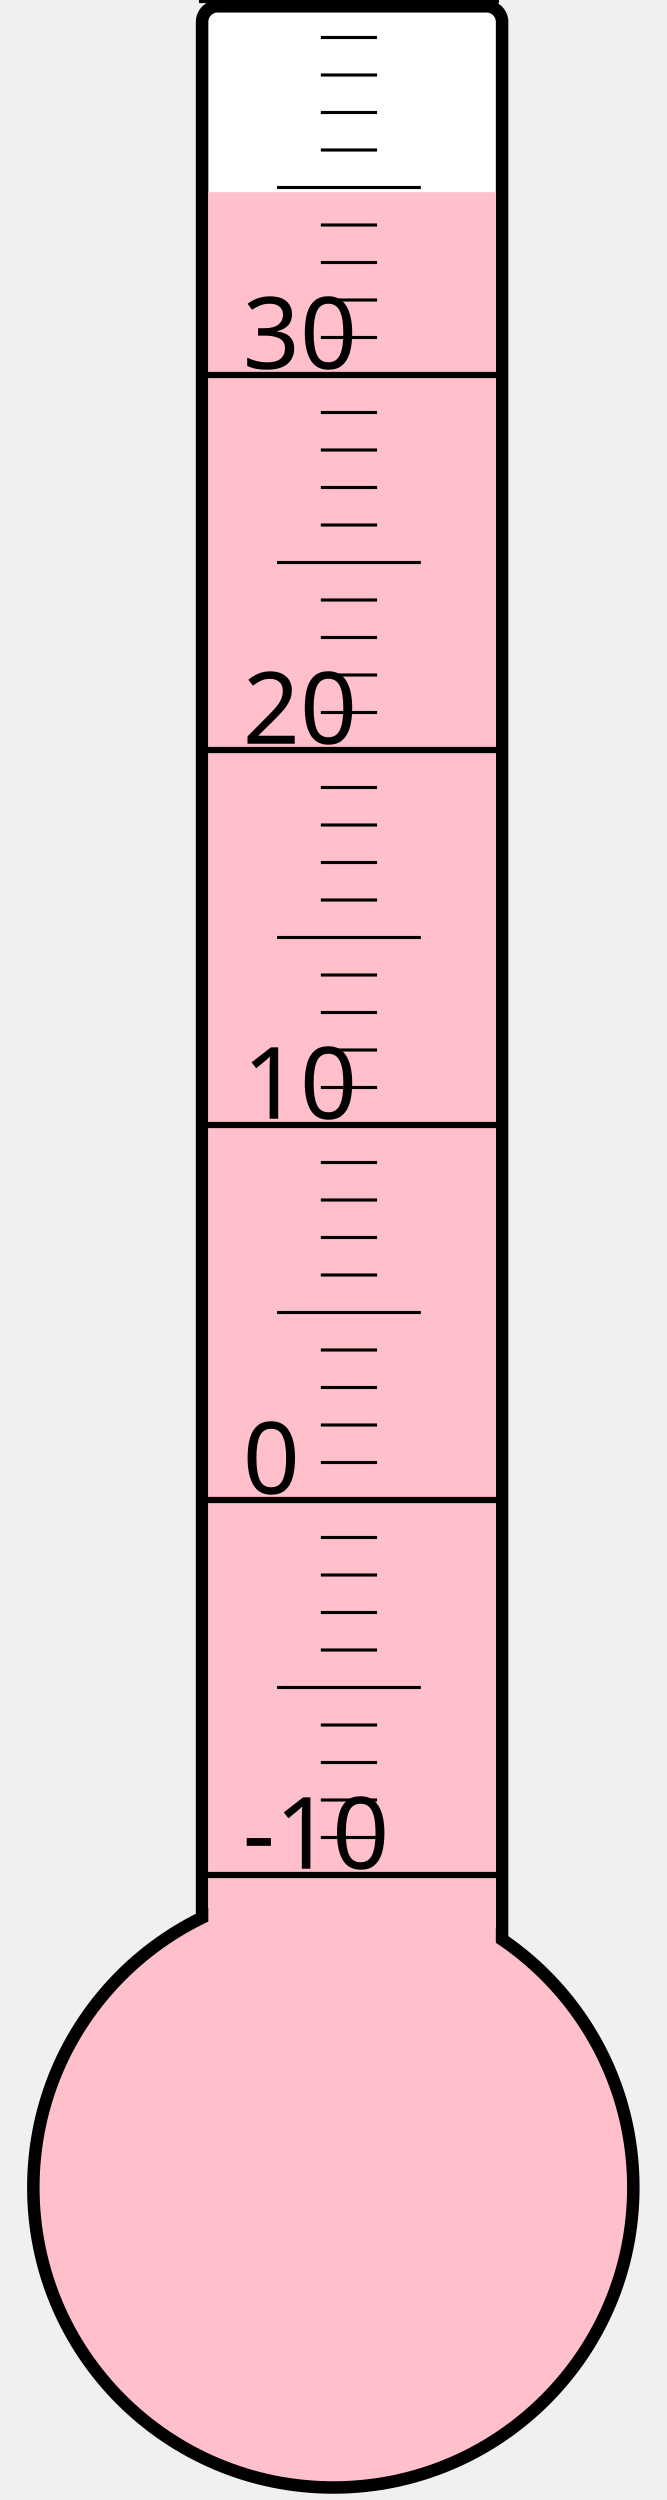
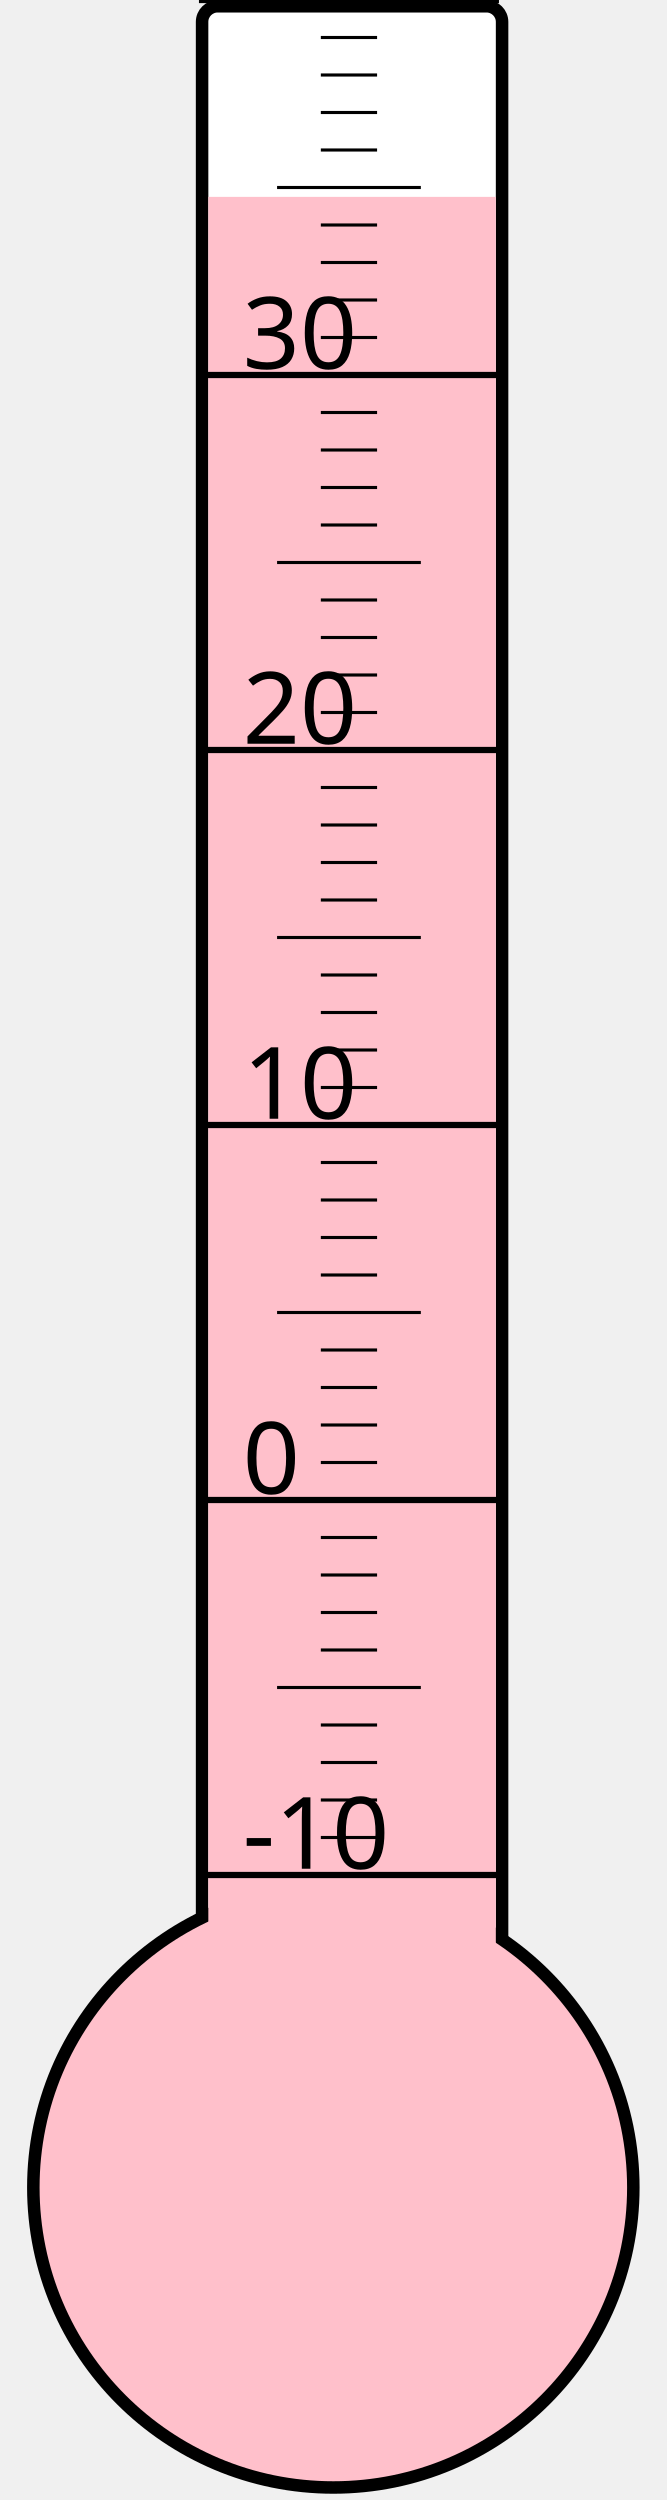
<svg xmlns="http://www.w3.org/2000/svg" width="40px" height="150px" viewBox="0 0 200 800">
  <rect width="200" height="800" x="0" y="0" style="fill: #ffffeb; fill-opacity: 0;" />
  <rect width="96" height="680" x="58" y="2" rx="5" ry="5" style="fill: white; fill-opacity: 1; stroke: black; stroke-width: 4;" />
  <circle cx="100" cy="700" r="96" style="fill: pink; stroke: black; stroke-width: 4;" />
-   <rect width="92" height="638.5" x="60" y="61.5" style="fill: pink; fill-opacity: 1; stroke-width: 0;" />
+   <rect width="92" height="637.0" x="60" y="63.0" style="fill: pink; fill-opacity: 1; stroke-width: 0;" />
  <text x="71" y="598" style="font-family: sans-serif; font-size: 24pt;">-10</text>
  <text x="71" y="478" style="font-family: sans-serif; font-size: 24pt;">0</text>
  <text x="71" y="358" style="font-family: sans-serif; font-size: 24pt;">10</text>
  <text x="71" y="238" style="font-family: sans-serif; font-size: 24pt;">20</text>
  <text x="71" y="118" style="font-family: sans-serif; font-size: 24pt;">30</text>
  <g style="stroke: black;">
    <line x1="57" y1="600" x2="153" y2="600" style="stroke-width: 2;" />
    <line x1="96" y1="588" x2="114" y2="588" style="stroke-width: 1;" />
    <line x1="96" y1="576" x2="114" y2="576" style="stroke-width: 1;" />
    <line x1="96" y1="564" x2="114" y2="564" style="stroke-width: 1;" />
    <line x1="96" y1="552" x2="114" y2="552" style="stroke-width: 1;" />
    <line x1="82" y1="540" x2="128" y2="540" style="stroke-width: 1;" />
    <line x1="96" y1="528" x2="114" y2="528" style="stroke-width: 1;" />
    <line x1="96" y1="516" x2="114" y2="516" style="stroke-width: 1;" />
    <line x1="96" y1="504" x2="114" y2="504" style="stroke-width: 1;" />
    <line x1="96" y1="492" x2="114" y2="492" style="stroke-width: 1;" />
    <line x1="57" y1="480" x2="153" y2="480" style="stroke-width: 2;" />
    <line x1="96" y1="468" x2="114" y2="468" style="stroke-width: 1;" />
    <line x1="96" y1="456" x2="114" y2="456" style="stroke-width: 1;" />
    <line x1="96" y1="444" x2="114" y2="444" style="stroke-width: 1;" />
    <line x1="96" y1="432" x2="114" y2="432" style="stroke-width: 1;" />
    <line x1="82" y1="420" x2="128" y2="420" style="stroke-width: 1;" />
    <line x1="96" y1="408" x2="114" y2="408" style="stroke-width: 1;" />
    <line x1="96" y1="396" x2="114" y2="396" style="stroke-width: 1;" />
    <line x1="96" y1="384" x2="114" y2="384" style="stroke-width: 1;" />
    <line x1="96" y1="372" x2="114" y2="372" style="stroke-width: 1;" />
    <line x1="57" y1="360" x2="153" y2="360" style="stroke-width: 2;" />
    <line x1="96" y1="348" x2="114" y2="348" style="stroke-width: 1;" />
    <line x1="96" y1="336" x2="114" y2="336" style="stroke-width: 1;" />
    <line x1="96" y1="324" x2="114" y2="324" style="stroke-width: 1;" />
    <line x1="96" y1="312" x2="114" y2="312" style="stroke-width: 1;" />
    <line x1="82" y1="300" x2="128" y2="300" style="stroke-width: 1;" />
    <line x1="96" y1="288" x2="114" y2="288" style="stroke-width: 1;" />
    <line x1="96" y1="276" x2="114" y2="276" style="stroke-width: 1;" />
    <line x1="96" y1="264" x2="114" y2="264" style="stroke-width: 1;" />
    <line x1="96" y1="252" x2="114" y2="252" style="stroke-width: 1;" />
    <line x1="57" y1="240" x2="153" y2="240" style="stroke-width: 2;" />
    <line x1="96" y1="228" x2="114" y2="228" style="stroke-width: 1;" />
    <line x1="96" y1="216" x2="114" y2="216" style="stroke-width: 1;" />
    <line x1="96" y1="204" x2="114" y2="204" style="stroke-width: 1;" />
    <line x1="96" y1="192" x2="114" y2="192" style="stroke-width: 1;" />
    <line x1="82" y1="180" x2="128" y2="180" style="stroke-width: 1;" />
    <line x1="96" y1="168" x2="114" y2="168" style="stroke-width: 1;" />
    <line x1="96" y1="156" x2="114" y2="156" style="stroke-width: 1;" />
    <line x1="96" y1="144" x2="114" y2="144" style="stroke-width: 1;" />
    <line x1="96" y1="132" x2="114" y2="132" style="stroke-width: 1;" />
    <line x1="57" y1="120" x2="153" y2="120" style="stroke-width: 2;" />
    <line x1="96" y1="108" x2="114" y2="108" style="stroke-width: 1;" />
    <line x1="96" y1="96" x2="114" y2="96" style="stroke-width: 1;" />
    <line x1="96" y1="84" x2="114" y2="84" style="stroke-width: 1;" />
    <line x1="96" y1="72" x2="114" y2="72" style="stroke-width: 1;" />
    <line x1="82" y1="60" x2="128" y2="60" style="stroke-width: 1;" />
    <line x1="96" y1="48" x2="114" y2="48" style="stroke-width: 1;" />
    <line x1="96" y1="36" x2="114" y2="36" style="stroke-width: 1;" />
    <line x1="96" y1="24" x2="114" y2="24" style="stroke-width: 1;" />
    <line x1="96" y1="12" x2="114" y2="12" style="stroke-width: 1;" />
    <line x1="57" y1="0" x2="153" y2="0" style="stroke-width: 2;" />
  </g>
</svg>
